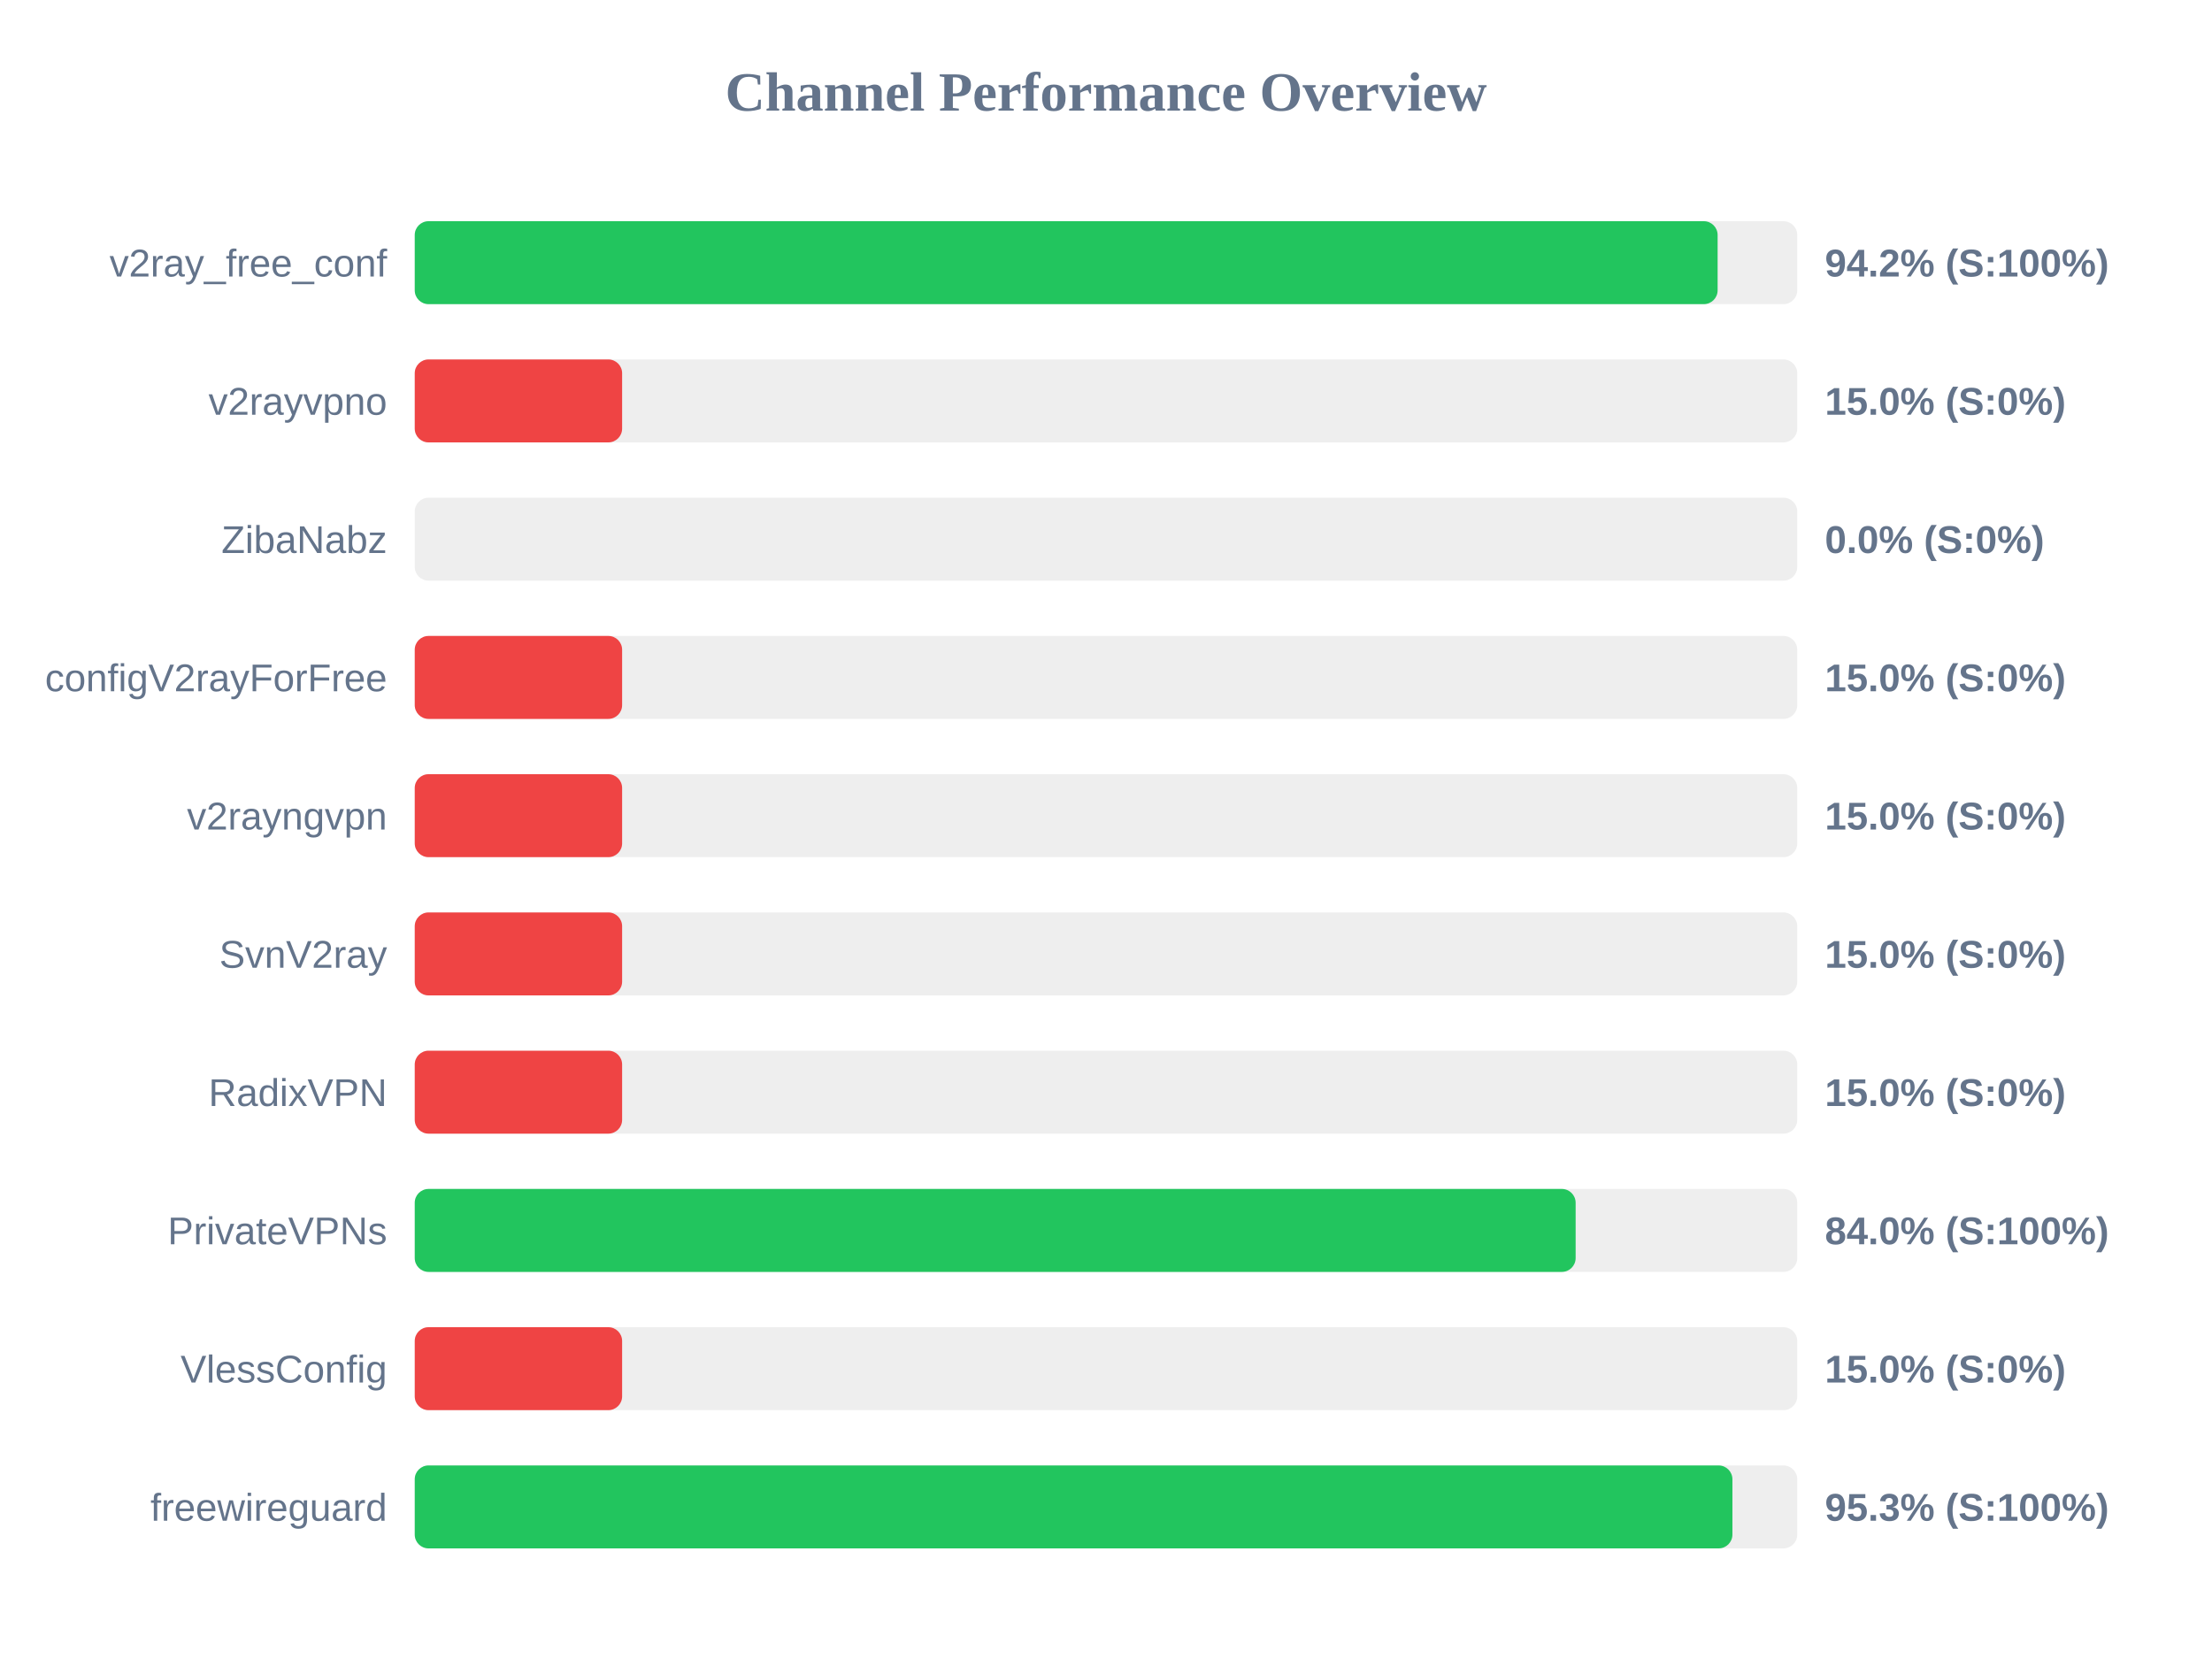
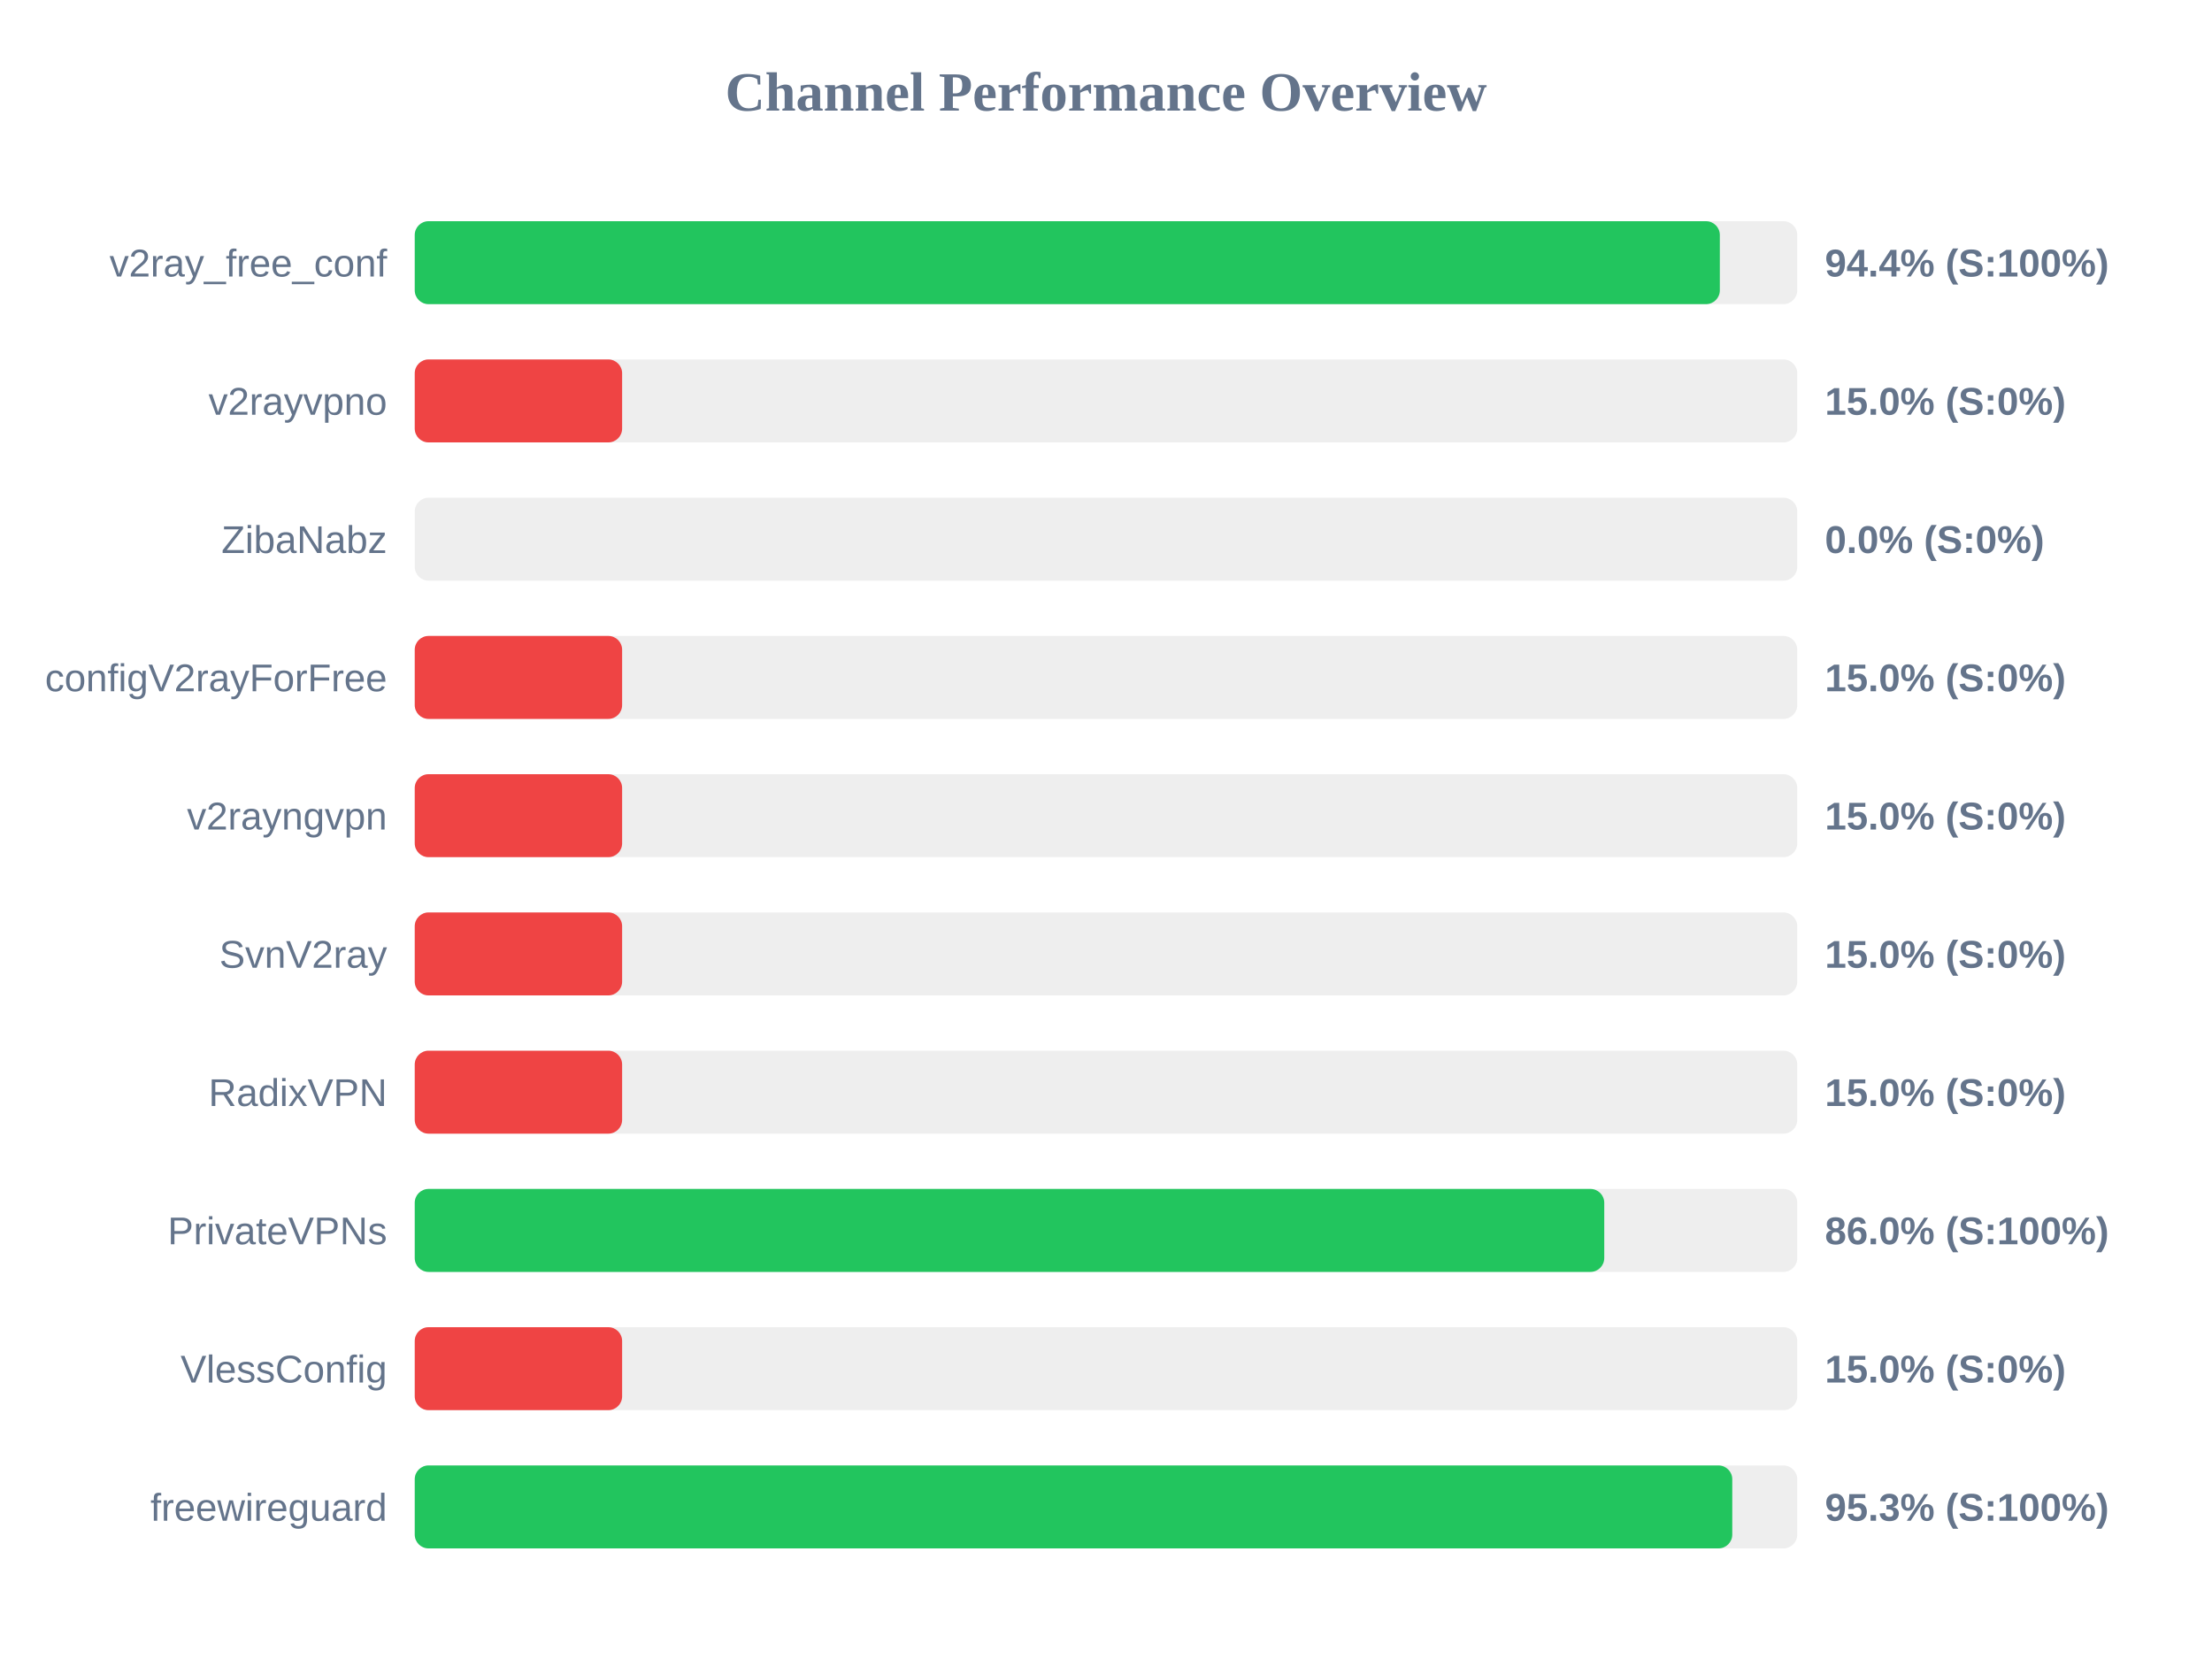
<svg xmlns="http://www.w3.org/2000/svg" width="800" height="600" version="1.1">
  <style>
        .row { font: 14px Arial; fill: #64748b; }
        .score { font: bold 14px Arial; fill: #64748b; }
    </style>
  <text x="400" y="40" text-anchor="middle" font-size="20px" font-weight="bold" fill="#64748b">Channel Performance Overview</text>
  <rect x="150" y="80" width="500" height="30" fill="#eee" rx="5" />
-   <rect x="150" y="80" width="471.2" height="30" fill="#22c55e" rx="5" />
+   <rect x="150" y="80" width="472.0" height="30" fill="#22c55e" rx="5" />
  <text x="140" y="100" text-anchor="end" class="row">v2ray_free_conf</text>
-   <text x="660" y="100" text-anchor="start" class="score">94.2% (S:100%)</text>
+   <text x="660" y="100" text-anchor="start" class="score">94.4% (S:100%)</text>
  <rect x="150" y="130" width="500" height="30" fill="#eee" rx="5" />
  <rect x="150" y="130" width="75.0" height="30" fill="#ef4444" rx="5" />
  <text x="140" y="150" text-anchor="end" class="row">v2rayvpno</text>
  <text x="660" y="150" text-anchor="start" class="score">15.0% (S:0%)</text>
  <rect x="150" y="180" width="500" height="30" fill="#eee" rx="5" />
  <rect x="150" y="180" width="0.0" height="30" fill="#ef4444" rx="5" />
  <text x="140" y="200" text-anchor="end" class="row">ZibaNabz</text>
  <text x="660" y="200" text-anchor="start" class="score">0.0% (S:0%)</text>
  <rect x="150" y="230" width="500" height="30" fill="#eee" rx="5" />
  <rect x="150" y="230" width="75.0" height="30" fill="#ef4444" rx="5" />
  <text x="140" y="250" text-anchor="end" class="row">configV2rayForFree</text>
  <text x="660" y="250" text-anchor="start" class="score">15.0% (S:0%)</text>
  <rect x="150" y="280" width="500" height="30" fill="#eee" rx="5" />
  <rect x="150" y="280" width="75.0" height="30" fill="#ef4444" rx="5" />
  <text x="140" y="300" text-anchor="end" class="row">v2rayngvpn</text>
  <text x="660" y="300" text-anchor="start" class="score">15.0% (S:0%)</text>
  <rect x="150" y="330" width="500" height="30" fill="#eee" rx="5" />
  <rect x="150" y="330" width="75.0" height="30" fill="#ef4444" rx="5" />
  <text x="140" y="350" text-anchor="end" class="row">SvnV2ray</text>
  <text x="660" y="350" text-anchor="start" class="score">15.0% (S:0%)</text>
  <rect x="150" y="380" width="500" height="30" fill="#eee" rx="5" />
  <rect x="150" y="380" width="75.0" height="30" fill="#ef4444" rx="5" />
  <text x="140" y="400" text-anchor="end" class="row">RadixVPN</text>
  <text x="660" y="400" text-anchor="start" class="score">15.0% (S:0%)</text>
  <rect x="150" y="430" width="500" height="30" fill="#eee" rx="5" />
-   <rect x="150" y="430" width="419.85" height="30" fill="#22c55e" rx="5" />
+   <rect x="150" y="430" width="430.2" height="30" fill="#22c55e" rx="5" />
  <text x="140" y="450" text-anchor="end" class="row">PrivateVPNs</text>
-   <text x="660" y="450" text-anchor="start" class="score">84.0% (S:100%)</text>
+   <text x="660" y="450" text-anchor="start" class="score">86.0% (S:100%)</text>
  <rect x="150" y="480" width="500" height="30" fill="#eee" rx="5" />
  <rect x="150" y="480" width="75.0" height="30" fill="#ef4444" rx="5" />
  <text x="140" y="500" text-anchor="end" class="row">VlessConfig</text>
  <text x="660" y="500" text-anchor="start" class="score">15.0% (S:0%)</text>
  <rect x="150" y="530" width="500" height="30" fill="#eee" rx="5" />
-   <rect x="150" y="530" width="476.55" height="30" fill="#22c55e" rx="5" />
+   <rect x="150" y="530" width="476.5" height="30" fill="#22c55e" rx="5" />
  <text x="140" y="550" text-anchor="end" class="row">freewireguard</text>
  <text x="660" y="550" text-anchor="start" class="score">95.3% (S:100%)</text>
</svg>
